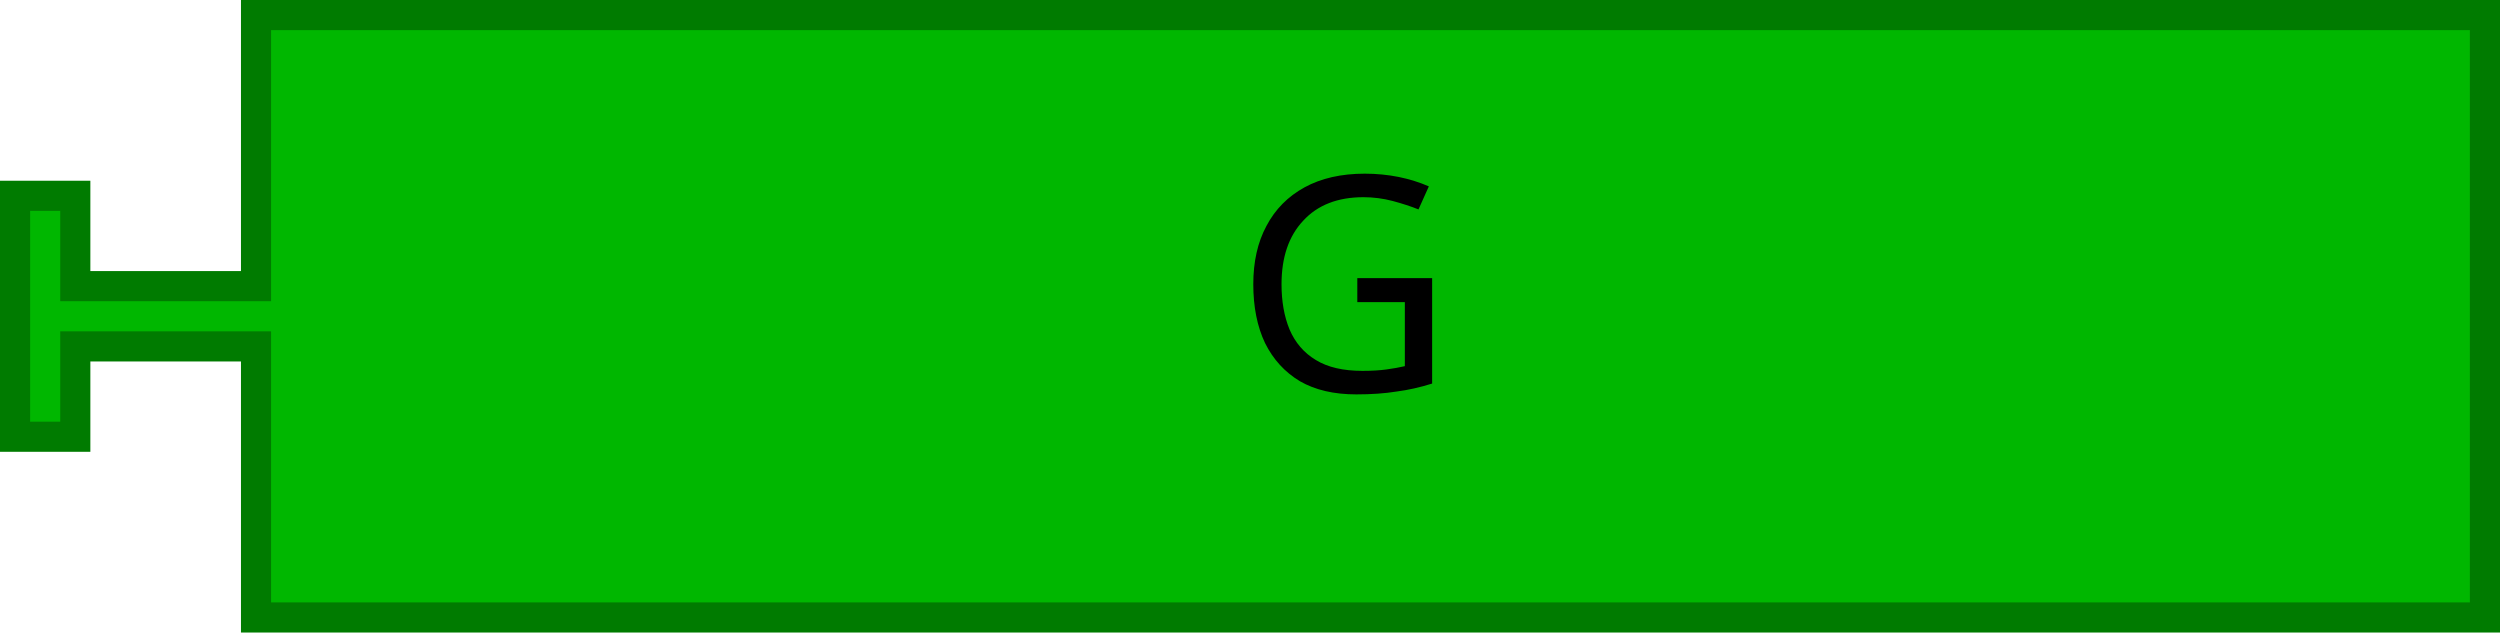
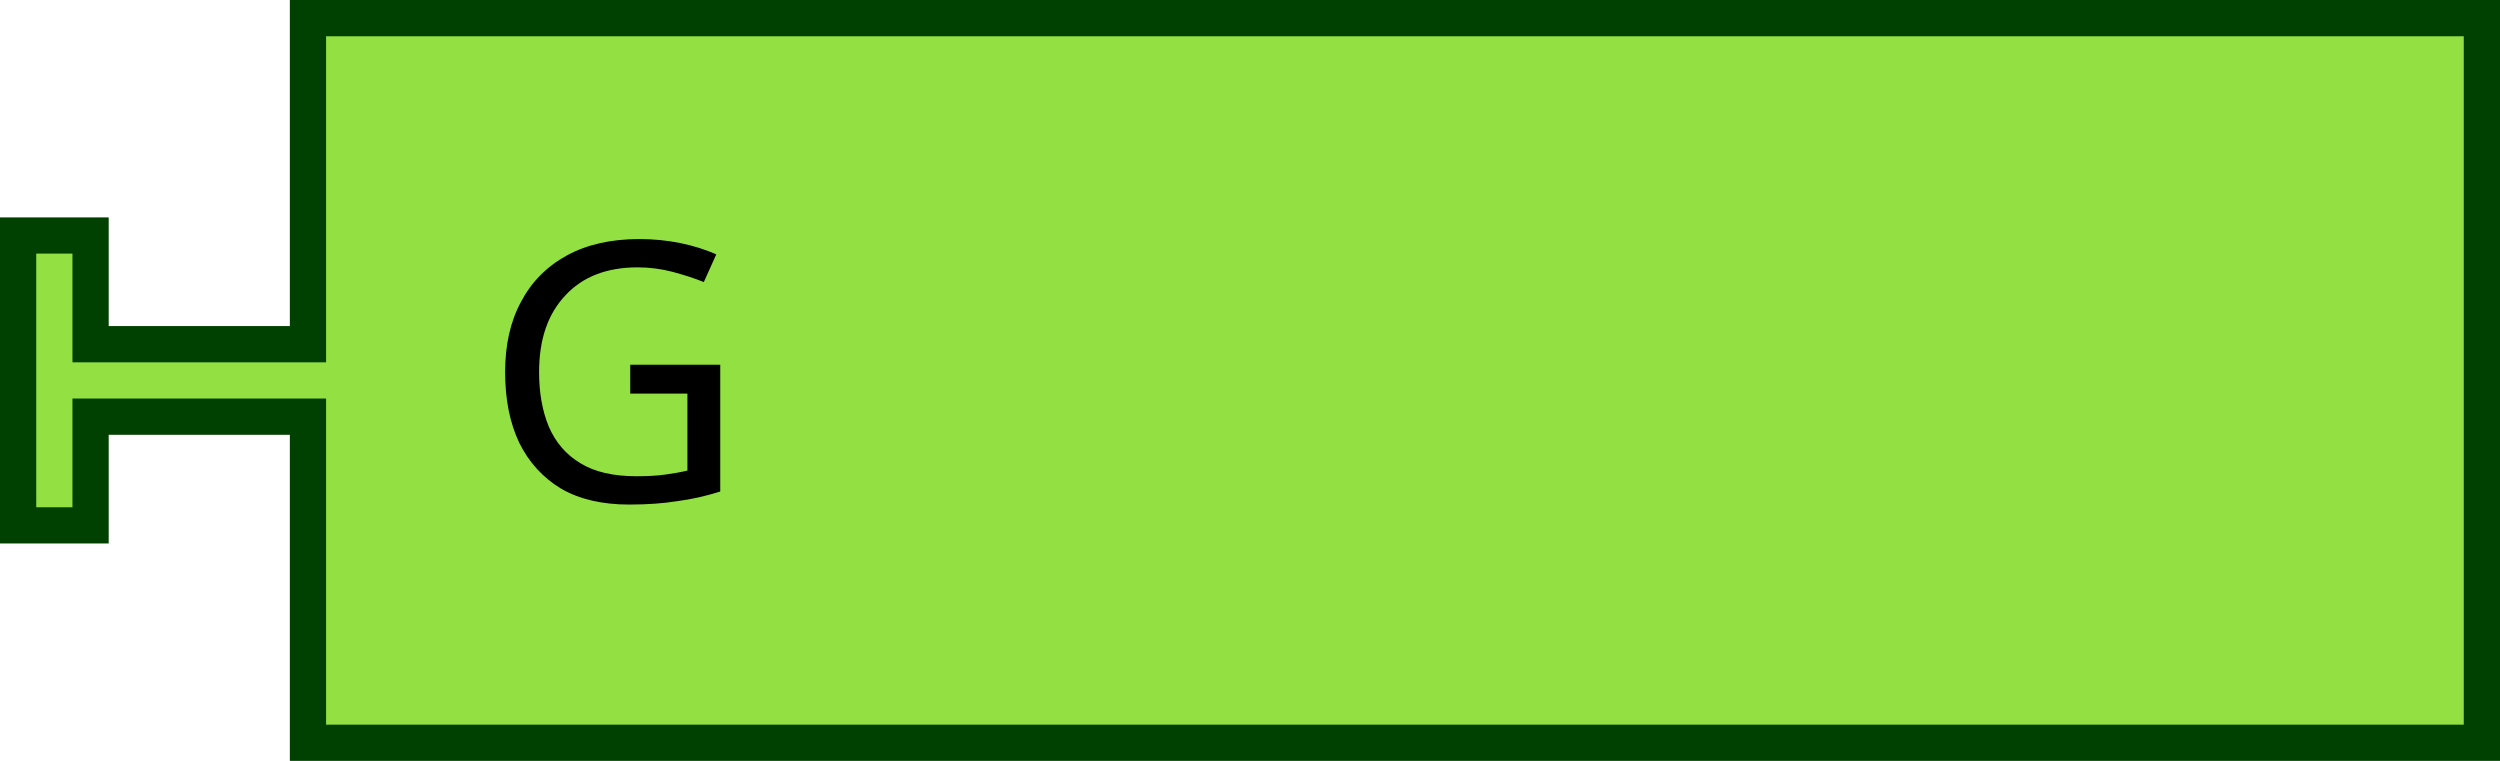
- <svg xmlns="http://www.w3.org/2000/svg" id="svg2" height="42" width="166" version="1.1">
+ <svg xmlns="http://www.w3.org/2000/svg" version="1.1" width="103.5" height="31.5" id="svg2">
  <defs id="defs29" />
-   <g id="g4" transform="scale(2,2)">
-     <filter id="dropshadow" color-interpolation-filters="sRGB" height="1.3">
-       <feGaussianBlur id="feGaussianBlur7" stdDeviation="3" in="SourceAlpha" />
-       <feOffset id="feOffset9" result="offsetblur" dy="2" dx="2" />
-       <feComponentTransfer id="feComponentTransfer11">
-         <feFuncA id="feFuncA13" slope="0.2" type="linear" />
-       </feComponentTransfer>
-       <feMerge id="feMerge15">
-         <feMergeNode id="feMergeNode17" />
-         <feMergeNode id="feMergeNode19" in="SourceGraphic" />
-       </feMerge>
-     </filter>
-     <path style="fill:#00b700;fill-opacity:1;stroke:#007b00;stroke-width:1;stroke-linecap:round;stroke-opacity:1" id="path21" d="m 8.5,0.5 74,0 0,20 -74,0 0,-8 0,-1 -6,0 0,3 -2,0 0,-8 2,0 0,3 6,0 0,-1 z" />
-     <text x="31" style="font-size:10px;font-family:Sans;text-anchor:start;fill:#000000" id="text23">
-       <tspan id="tspan25" y="13" x="41">G</tspan>
-     </text>
+   <g id="g888">
+     <g id="g886" transform="scale(1.5)">
+       <path id="path880" style="fill:#93e042;fill-opacity:1;stroke:#004000;stroke-width:1;stroke-linecap:round;stroke-opacity:1" d="m 8.5,0.5 h 60 v 20 h -60 v -8 -1 h -6 v 3 h -2 v -8 h 2 v 3 h 6 v -1 z" />
+       <text id="text884" style="font-size:10px;font-family:sans-serif;text-anchor:start;fill:#000000">
+         <tspan id="tspan882" y="13.833" x="13.333">G</tspan>
+       </text>
+     </g>
  </g>
</svg>
